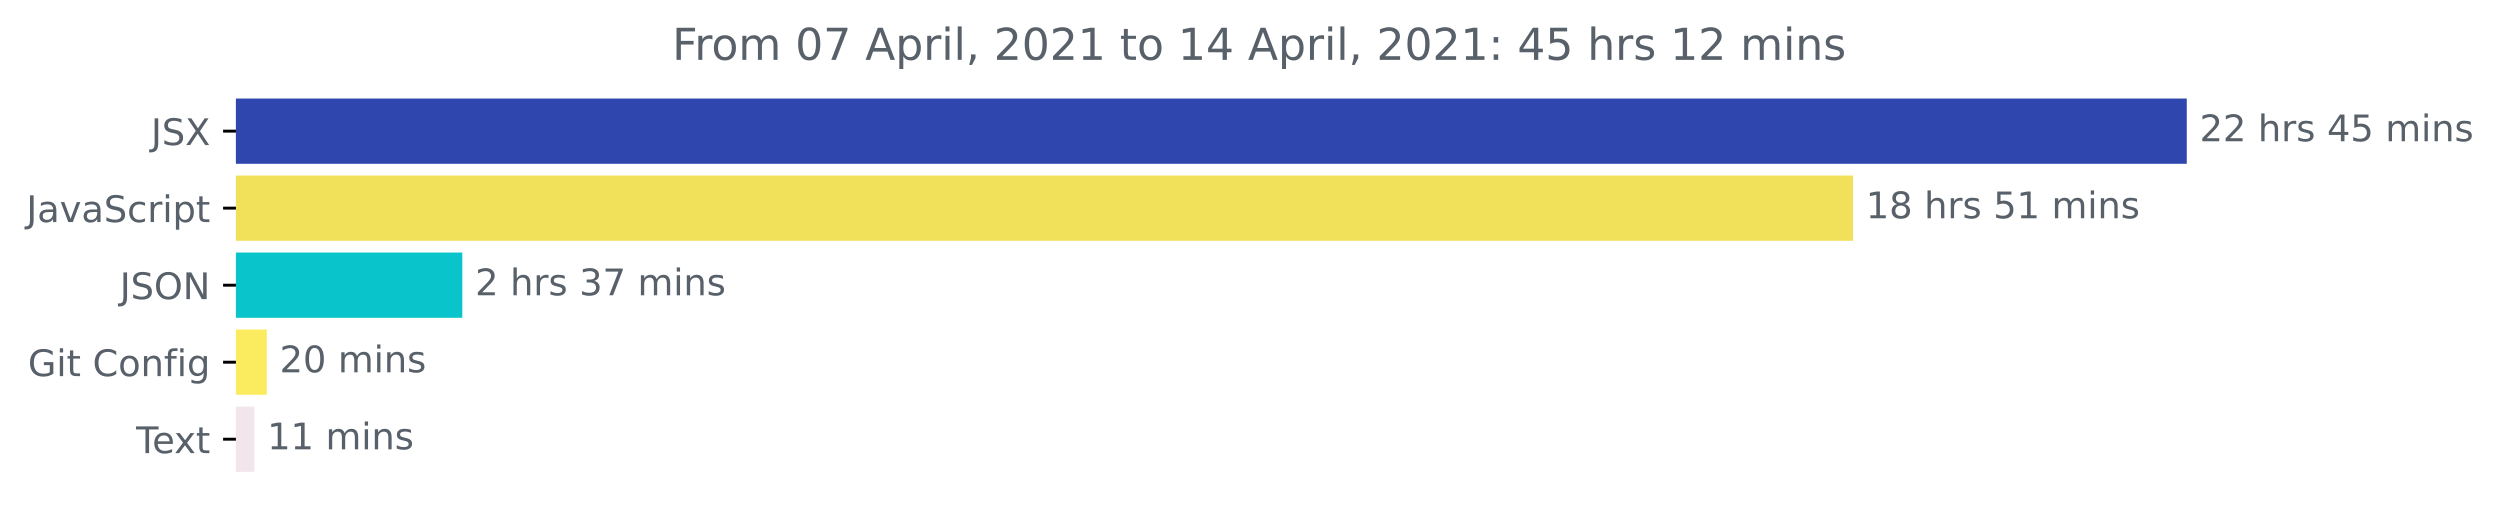
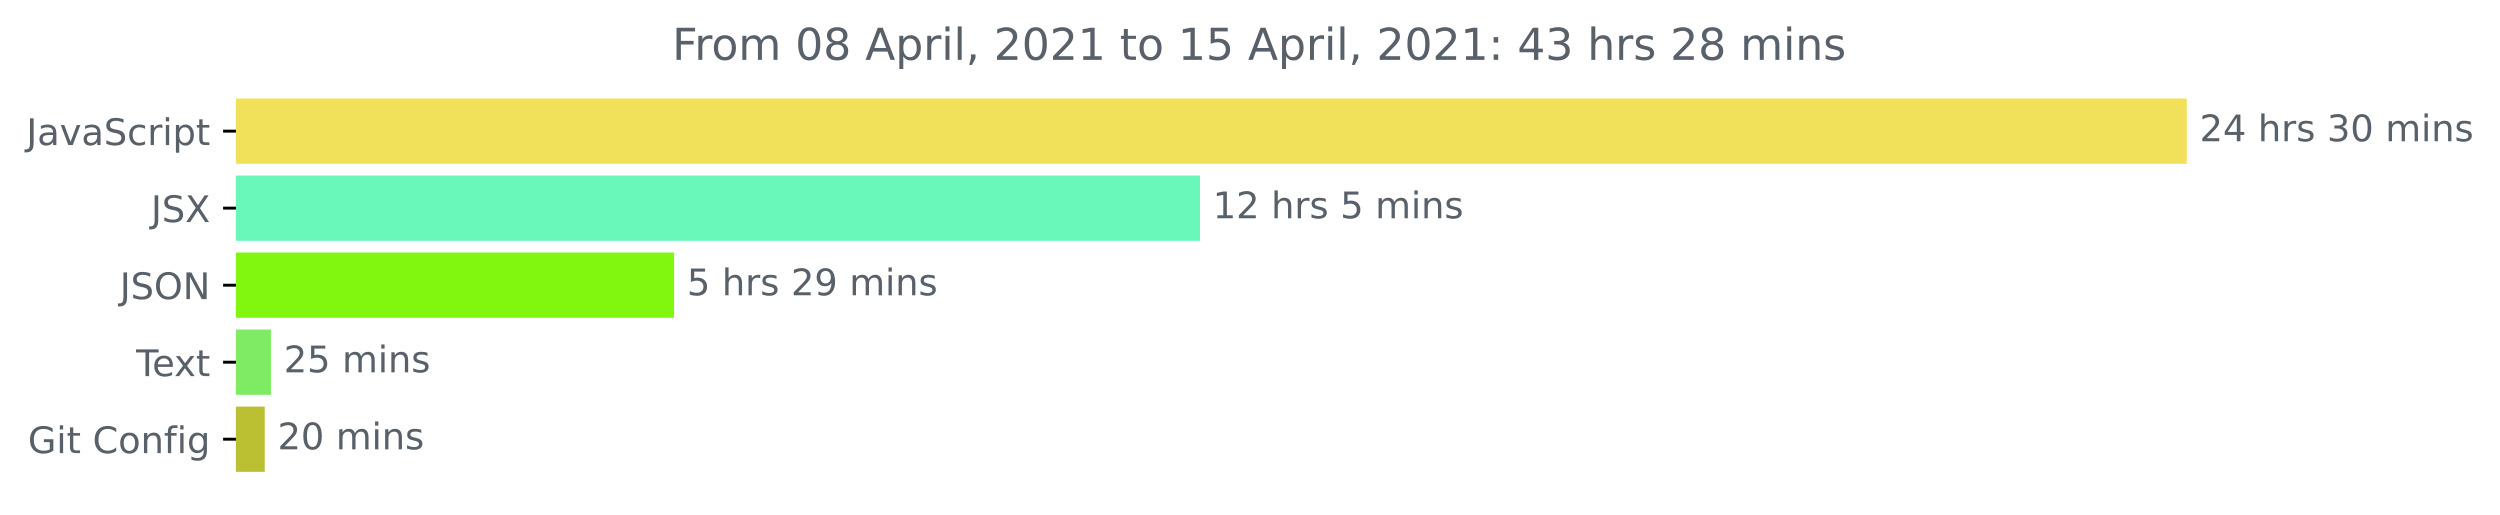
<svg xmlns="http://www.w3.org/2000/svg" xmlns:xlink="http://www.w3.org/1999/xlink" height="140.398pt" version="1.1" viewBox="0 0 681.666 140.398" width="681.666pt">
  <defs>
    <style type="text/css">*{stroke-linecap:butt;stroke-linejoin:round;}</style>
  </defs>
  <g id="figure_1">
    <g id="patch_1">
      <path d="M -0 140.398  L 681.666 140.398  L 681.666 0  L -0 0  z " style="fill:none;" />
    </g>
    <g id="axes_1">
      <g id="patch_2">
-         <path clip-path="url(#p437c1cb233)" d="M 64.33 27.358  L 595.758 27.358  L 595.758 44.158  L 64.33 44.158  z " style="fill:#2e46ad;stroke:#2e46ad;stroke-linejoin:miter;" />
+         <path clip-path="url(#p632dbd90a3)" d="M 64.33 27.358  L 595.758 27.358  L 595.758 44.158  L 64.33 44.158  z " style="fill:#f1e05a;stroke:#f1e05a;stroke-linejoin:miter;" />
      </g>
      <g id="patch_3">
-         <path clip-path="url(#p437c1cb233)" d="M 64.33 48.358  L 504.759 48.358  L 504.759 65.158  L 64.33 65.158  z " style="fill:#f1e05a;stroke:#f1e05a;stroke-linejoin:miter;" />
+         <path clip-path="url(#p632dbd90a3)" d="M 64.33 48.358  L 326.697 48.358  L 326.697 65.158  L 64.33 65.158  z " style="fill:#69f8b9;stroke:#69f8b9;stroke-linejoin:miter;" />
      </g>
      <g id="patch_4">
-         <path clip-path="url(#p437c1cb233)" d="M 64.33 69.358  L 125.559 69.358  L 125.559 86.158  L 64.33 86.158  z " style="fill:#09c5cb;stroke:#09c5cb;stroke-linejoin:miter;" />
+         <path clip-path="url(#p632dbd90a3)" d="M 64.33 69.358  L 183.305 69.358  L 183.305 86.158  L 64.33 86.158  z " style="fill:#81f60f;stroke:#81f60f;stroke-linejoin:miter;" />
      </g>
      <g id="patch_5">
-         <path clip-path="url(#p437c1cb233)" d="M 64.33 90.358  L 72.247 90.358  L 72.247 107.158  L 64.33 107.158  z " style="fill:#fbeb5f;stroke:#fbeb5f;stroke-linejoin:miter;" />
+         <path clip-path="url(#p632dbd90a3)" d="M 64.33 90.358  L 73.38 90.358  L 73.38 107.158  L 64.33 107.158  z " style="fill:#7feb62;stroke:#7feb62;stroke-linejoin:miter;" />
      </g>
      <g id="patch_6">
-         <path clip-path="url(#p437c1cb233)" d="M 64.33 111.358  L 68.869 111.358  L 68.869 128.158  L 64.33 128.158  z " style="fill:#f3e5ec;stroke:#f3e5ec;stroke-linejoin:miter;" />
+         <path clip-path="url(#p632dbd90a3)" d="M 64.33 111.358  L 71.683 111.358  L 71.683 128.158  L 64.33 128.158  z " style="fill:#bbbf32;stroke:#bbbf32;stroke-linejoin:miter;" />
      </g>
      <g id="matplotlib.axis_1" />
      <g id="matplotlib.axis_2">
        <g id="ytick_1">
          <g id="line2d_1">
            <defs>
-               <path d="M 0 0  L -3.5 0  " id="m078c99fa36" style="stroke:#000000;stroke-width:0.8;" />
+               <path d="M 0 0  L -3.5 0  " id="mb0a3ed1432" style="stroke:#000000;stroke-width:0.8;" />
            </defs>
            <g>
-               <use style="stroke:#000000;stroke-width:0.8;" x="64.33" xlink:href="#m078c99fa36" y="35.758" />
+               <use style="stroke:#000000;stroke-width:0.8;" x="64.33" xlink:href="#mb0a3ed1432" y="35.758" />
            </g>
          </g>
          <g id="text_1">
-             <g style="fill:#586069;" transform="translate(41.18125 39.55734)scale(0.1 -0.1)">
+             <g style="fill:#586069;" transform="translate(7.2 39.55734)scale(0.1 -0.1)">
              <defs>
                <path d="M 628 4666  L 1259 4666  L 1259 325  Q 1259 -519 939 -900  Q 619 -1281 -91 -1281  L -331 -1281  L -331 -750  L -134 -750  Q 284 -750 456 -515  Q 628 -281 628 325  L 628 4666  z " id="DejaVuSans-4a" transform="scale(0.015625)" />
-                 <path d="M 3425 4513  L 3425 3897  Q 3066 4069 2747 4153  Q 2428 4238 2131 4238  Q 1616 4238 1336 4038  Q 1056 3838 1056 3469  Q 1056 3159 1242 3001  Q 1428 2844 1947 2747  L 2328 2669  Q 3034 2534 3370 2195  Q 3706 1856 3706 1288  Q 3706 609 3251 259  Q 2797 -91 1919 -91  Q 1588 -91 1214 -16  Q 841 59 441 206  L 441 856  Q 825 641 1194 531  Q 1563 422 1919 422  Q 2459 422 2753 634  Q 3047 847 3047 1241  Q 3047 1584 2836 1778  Q 2625 1972 2144 2069  L 1759 2144  Q 1053 2284 737 2584  Q 422 2884 422 3419  Q 422 4038 858 4394  Q 1294 4750 2059 4750  Q 2388 4750 2728 4690  Q 3069 4631 3425 4513  z " id="DejaVuSans-53" transform="scale(0.015625)" />
-                 <path d="M 403 4666  L 1081 4666  L 2241 2931  L 3406 4666  L 4084 4666  L 2584 2425  L 4184 0  L 3506 0  L 2194 1984  L 872 0  L 191 0  L 1856 2491  L 403 4666  z " id="DejaVuSans-58" transform="scale(0.015625)" />
-               </defs>
-               <use xlink:href="#DejaVuSans-4a" />
-               <use x="29.492" xlink:href="#DejaVuSans-53" />
-               <use x="92.969" xlink:href="#DejaVuSans-58" />
-             </g>
-           </g>
-         </g>
-         <g id="ytick_2">
-           <g id="line2d_2">
-             <g>
-               <use style="stroke:#000000;stroke-width:0.8;" x="64.33" xlink:href="#m078c99fa36" y="56.758" />
-             </g>
-           </g>
-           <g id="text_2">
-             <g style="fill:#586069;" transform="translate(7.2 60.55734)scale(0.1 -0.1)">
-               <defs>
                <path d="M 2194 1759  Q 1497 1759 1228 1600  Q 959 1441 959 1056  Q 959 750 1161 570  Q 1363 391 1709 391  Q 2188 391 2477 730  Q 2766 1069 2766 1631  L 2766 1759  L 2194 1759  z M 3341 1997  L 3341 0  L 2766 0  L 2766 531  Q 2569 213 2275 61  Q 1981 -91 1556 -91  Q 1019 -91 701 211  Q 384 513 384 1019  Q 384 1609 779 1909  Q 1175 2209 1959 2209  L 2766 2209  L 2766 2266  Q 2766 2663 2505 2880  Q 2244 3097 1772 3097  Q 1472 3097 1187 3025  Q 903 2953 641 2809  L 641 3341  Q 956 3463 1253 3523  Q 1550 3584 1831 3584  Q 2591 3584 2966 3190  Q 3341 2797 3341 1997  z " id="DejaVuSans-61" transform="scale(0.015625)" />
                <path d="M 191 3500  L 800 3500  L 1894 563  L 2988 3500  L 3597 3500  L 2284 0  L 1503 0  L 191 3500  z " id="DejaVuSans-76" transform="scale(0.015625)" />
+                 <path d="M 3425 4513  L 3425 3897  Q 3066 4069 2747 4153  Q 2428 4238 2131 4238  Q 1616 4238 1336 4038  Q 1056 3838 1056 3469  Q 1056 3159 1242 3001  Q 1428 2844 1947 2747  L 2328 2669  Q 3034 2534 3370 2195  Q 3706 1856 3706 1288  Q 3706 609 3251 259  Q 2797 -91 1919 -91  Q 1588 -91 1214 -16  Q 841 59 441 206  L 441 856  Q 825 641 1194 531  Q 1563 422 1919 422  Q 2459 422 2753 634  Q 3047 847 3047 1241  Q 3047 1584 2836 1778  Q 2625 1972 2144 2069  L 1759 2144  Q 1053 2284 737 2584  Q 422 2884 422 3419  Q 422 4038 858 4394  Q 1294 4750 2059 4750  Q 2388 4750 2728 4690  Q 3069 4631 3425 4513  z " id="DejaVuSans-53" transform="scale(0.015625)" />
                <path d="M 3122 3366  L 3122 2828  Q 2878 2963 2633 3030  Q 2388 3097 2138 3097  Q 1578 3097 1268 2742  Q 959 2388 959 1747  Q 959 1106 1268 751  Q 1578 397 2138 397  Q 2388 397 2633 464  Q 2878 531 3122 666  L 3122 134  Q 2881 22 2623 -34  Q 2366 -91 2075 -91  Q 1284 -91 818 406  Q 353 903 353 1747  Q 353 2603 823 3093  Q 1294 3584 2113 3584  Q 2378 3584 2631 3529  Q 2884 3475 3122 3366  z " id="DejaVuSans-63" transform="scale(0.015625)" />
                <path d="M 2631 2963  Q 2534 3019 2420 3045  Q 2306 3072 2169 3072  Q 1681 3072 1420 2755  Q 1159 2438 1159 1844  L 1159 0  L 581 0  L 581 3500  L 1159 3500  L 1159 2956  Q 1341 3275 1631 3429  Q 1922 3584 2338 3584  Q 2397 3584 2469 3576  Q 2541 3569 2628 3553  L 2631 2963  z " id="DejaVuSans-72" transform="scale(0.015625)" />
                <path d="M 603 3500  L 1178 3500  L 1178 0  L 603 0  L 603 3500  z M 603 4863  L 1178 4863  L 1178 4134  L 603 4134  L 603 4863  z " id="DejaVuSans-69" transform="scale(0.015625)" />
                <path d="M 1159 525  L 1159 -1331  L 581 -1331  L 581 3500  L 1159 3500  L 1159 2969  Q 1341 3281 1617 3432  Q 1894 3584 2278 3584  Q 2916 3584 3314 3078  Q 3713 2572 3713 1747  Q 3713 922 3314 415  Q 2916 -91 2278 -91  Q 1894 -91 1617 61  Q 1341 213 1159 525  z M 3116 1747  Q 3116 2381 2855 2742  Q 2594 3103 2138 3103  Q 1681 3103 1420 2742  Q 1159 2381 1159 1747  Q 1159 1113 1420 752  Q 1681 391 2138 391  Q 2594 391 2855 752  Q 3116 1113 3116 1747  z " id="DejaVuSans-70" transform="scale(0.015625)" />
                <path d="M 1172 4494  L 1172 3500  L 2356 3500  L 2356 3053  L 1172 3053  L 1172 1153  Q 1172 725 1289 603  Q 1406 481 1766 481  L 2356 481  L 2356 0  L 1766 0  Q 1100 0 847 248  Q 594 497 594 1153  L 594 3053  L 172 3053  L 172 3500  L 594 3500  L 594 4494  L 1172 4494  z " id="DejaVuSans-74" transform="scale(0.015625)" />
              </defs>
              <use xlink:href="#DejaVuSans-4a" />
              <use x="29.492" xlink:href="#DejaVuSans-61" />
              <use x="90.771" xlink:href="#DejaVuSans-76" />
              <use x="149.951" xlink:href="#DejaVuSans-61" />
              <use x="211.23" xlink:href="#DejaVuSans-53" />
              <use x="274.707" xlink:href="#DejaVuSans-63" />
              <use x="329.688" xlink:href="#DejaVuSans-72" />
              <use x="370.801" xlink:href="#DejaVuSans-69" />
              <use x="398.584" xlink:href="#DejaVuSans-70" />
              <use x="462.061" xlink:href="#DejaVuSans-74" />
            </g>
          </g>
        </g>
+         <g id="ytick_2">
+           <g id="line2d_2">
+             <g>
+               <use style="stroke:#000000;stroke-width:0.8;" x="64.33" xlink:href="#mb0a3ed1432" y="56.758" />
+             </g>
+           </g>
+           <g id="text_2">
+             <g style="fill:#586069;" transform="translate(41.18125 60.55734)scale(0.1 -0.1)">
+               <defs>
+                 <path d="M 403 4666  L 1081 4666  L 2241 2931  L 3406 4666  L 4084 4666  L 2584 2425  L 4184 0  L 3506 0  L 2194 1984  L 872 0  L 191 0  L 1856 2491  L 403 4666  z " id="DejaVuSans-58" transform="scale(0.015625)" />
+               </defs>
+               <use xlink:href="#DejaVuSans-4a" />
+               <use x="29.492" xlink:href="#DejaVuSans-53" />
+               <use x="92.969" xlink:href="#DejaVuSans-58" />
+             </g>
+           </g>
+         </g>
        <g id="ytick_3">
          <g id="line2d_3">
            <g>
-               <use style="stroke:#000000;stroke-width:0.8;" x="64.33" xlink:href="#m078c99fa36" y="77.758" />
+               <use style="stroke:#000000;stroke-width:0.8;" x="64.33" xlink:href="#mb0a3ed1432" y="77.758" />
            </g>
          </g>
          <g id="text_3">
            <g style="fill:#586069;" transform="translate(32.67813 81.55734)scale(0.1 -0.1)">
              <defs>
                <path d="M 2522 4238  Q 1834 4238 1429 3725  Q 1025 3213 1025 2328  Q 1025 1447 1429 934  Q 1834 422 2522 422  Q 3209 422 3611 934  Q 4013 1447 4013 2328  Q 4013 3213 3611 3725  Q 3209 4238 2522 4238  z M 2522 4750  Q 3503 4750 4090 4092  Q 4678 3434 4678 2328  Q 4678 1225 4090 567  Q 3503 -91 2522 -91  Q 1538 -91 948 565  Q 359 1222 359 2328  Q 359 3434 948 4092  Q 1538 4750 2522 4750  z " id="DejaVuSans-4f" transform="scale(0.015625)" />
                <path d="M 628 4666  L 1478 4666  L 3547 763  L 3547 4666  L 4159 4666  L 4159 0  L 3309 0  L 1241 3903  L 1241 0  L 628 0  L 628 4666  z " id="DejaVuSans-4e" transform="scale(0.015625)" />
              </defs>
              <use xlink:href="#DejaVuSans-4a" />
              <use x="29.492" xlink:href="#DejaVuSans-53" />
              <use x="92.969" xlink:href="#DejaVuSans-4f" />
              <use x="171.68" xlink:href="#DejaVuSans-4e" />
            </g>
          </g>
        </g>
        <g id="ytick_4">
          <g id="line2d_4">
            <g>
-               <use style="stroke:#000000;stroke-width:0.8;" x="64.33" xlink:href="#m078c99fa36" y="98.758" />
+               <use style="stroke:#000000;stroke-width:0.8;" x="64.33" xlink:href="#mb0a3ed1432" y="98.758" />
            </g>
          </g>
          <g id="text_4">
-             <g style="fill:#586069;" transform="translate(7.61875 102.5573)scale(0.1 -0.1)">
+             <g style="fill:#586069;" transform="translate(37.10469 102.5573)scale(0.1 -0.1)">
+               <defs>
+                 <path d="M -19 4666  L 3928 4666  L 3928 4134  L 2272 4134  L 2272 0  L 1638 0  L 1638 4134  L -19 4134  L -19 4666  z " id="DejaVuSans-54" transform="scale(0.015625)" />
+                 <path d="M 3597 1894  L 3597 1613  L 953 1613  Q 991 1019 1311 708  Q 1631 397 2203 397  Q 2534 397 2845 478  Q 3156 559 3463 722  L 3463 178  Q 3153 47 2828 -22  Q 2503 -91 2169 -91  Q 1331 -91 842 396  Q 353 884 353 1716  Q 353 2575 817 3079  Q 1281 3584 2069 3584  Q 2775 3584 3186 3129  Q 3597 2675 3597 1894  z M 3022 2063  Q 3016 2534 2758 2815  Q 2500 3097 2075 3097  Q 1594 3097 1305 2825  Q 1016 2553 972 2059  L 3022 2063  z " id="DejaVuSans-65" transform="scale(0.015625)" />
+                 <path d="M 3513 3500  L 2247 1797  L 3578 0  L 2900 0  L 1881 1375  L 863 0  L 184 0  L 1544 1831  L 300 3500  L 978 3500  L 1906 2253  L 2834 3500  L 3513 3500  z " id="DejaVuSans-78" transform="scale(0.015625)" />
+               </defs>
+               <use xlink:href="#DejaVuSans-54" />
+               <use x="44.084" xlink:href="#DejaVuSans-65" />
+               <use x="103.857" xlink:href="#DejaVuSans-78" />
+               <use x="163.037" xlink:href="#DejaVuSans-74" />
+             </g>
+           </g>
+         </g>
+         <g id="ytick_5">
+           <g id="line2d_5">
+             <g>
+               <use style="stroke:#000000;stroke-width:0.8;" x="64.33" xlink:href="#mb0a3ed1432" y="119.758" />
+             </g>
+           </g>
+           <g id="text_5">
+             <g style="fill:#586069;" transform="translate(7.61875 123.5573)scale(0.1 -0.1)">
              <defs>
                <path d="M 3809 666  L 3809 1919  L 2778 1919  L 2778 2438  L 4434 2438  L 4434 434  Q 4069 175 3628 42  Q 3188 -91 2688 -91  Q 1594 -91 976 548  Q 359 1188 359 2328  Q 359 3472 976 4111  Q 1594 4750 2688 4750  Q 3144 4750 3555 4637  Q 3966 4525 4313 4306  L 4313 3634  Q 3963 3931 3569 4081  Q 3175 4231 2741 4231  Q 1884 4231 1454 3753  Q 1025 3275 1025 2328  Q 1025 1384 1454 906  Q 1884 428 2741 428  Q 3075 428 3337 486  Q 3600 544 3809 666  z " id="DejaVuSans-47" transform="scale(0.015625)" />
                <path id="DejaVuSans-20" transform="scale(0.015625)" />
                <path d="M 4122 4306  L 4122 3641  Q 3803 3938 3442 4084  Q 3081 4231 2675 4231  Q 1875 4231 1450 3742  Q 1025 3253 1025 2328  Q 1025 1406 1450 917  Q 1875 428 2675 428  Q 3081 428 3442 575  Q 3803 722 4122 1019  L 4122 359  Q 3791 134 3420 21  Q 3050 -91 2638 -91  Q 1578 -91 968 557  Q 359 1206 359 2328  Q 359 3453 968 4101  Q 1578 4750 2638 4750  Q 3056 4750 3426 4639  Q 3797 4528 4122 4306  z " id="DejaVuSans-43" transform="scale(0.015625)" />
                <path d="M 1959 3097  Q 1497 3097 1228 2736  Q 959 2375 959 1747  Q 959 1119 1226 758  Q 1494 397 1959 397  Q 2419 397 2687 759  Q 2956 1122 2956 1747  Q 2956 2369 2687 2733  Q 2419 3097 1959 3097  z M 1959 3584  Q 2709 3584 3137 3096  Q 3566 2609 3566 1747  Q 3566 888 3137 398  Q 2709 -91 1959 -91  Q 1206 -91 779 398  Q 353 888 353 1747  Q 353 2609 779 3096  Q 1206 3584 1959 3584  z " id="DejaVuSans-6f" transform="scale(0.015625)" />
                <path d="M 3513 2113  L 3513 0  L 2938 0  L 2938 2094  Q 2938 2591 2744 2837  Q 2550 3084 2163 3084  Q 1697 3084 1428 2787  Q 1159 2491 1159 1978  L 1159 0  L 581 0  L 581 3500  L 1159 3500  L 1159 2956  Q 1366 3272 1645 3428  Q 1925 3584 2291 3584  Q 2894 3584 3203 3211  Q 3513 2838 3513 2113  z " id="DejaVuSans-6e" transform="scale(0.015625)" />
                <path d="M 2375 4863  L 2375 4384  L 1825 4384  Q 1516 4384 1395 4259  Q 1275 4134 1275 3809  L 1275 3500  L 2222 3500  L 2222 3053  L 1275 3053  L 1275 0  L 697 0  L 697 3053  L 147 3053  L 147 3500  L 697 3500  L 697 3744  Q 697 4328 969 4595  Q 1241 4863 1831 4863  L 2375 4863  z " id="DejaVuSans-66" transform="scale(0.015625)" />
                <path d="M 2906 1791  Q 2906 2416 2648 2759  Q 2391 3103 1925 3103  Q 1463 3103 1205 2759  Q 947 2416 947 1791  Q 947 1169 1205 825  Q 1463 481 1925 481  Q 2391 481 2648 825  Q 2906 1169 2906 1791  z M 3481 434  Q 3481 -459 3084 -895  Q 2688 -1331 1869 -1331  Q 1566 -1331 1297 -1286  Q 1028 -1241 775 -1147  L 775 -588  Q 1028 -725 1275 -790  Q 1522 -856 1778 -856  Q 2344 -856 2625 -561  Q 2906 -266 2906 331  L 2906 616  Q 2728 306 2450 153  Q 2172 0 1784 0  Q 1141 0 747 490  Q 353 981 353 1791  Q 353 2603 747 3093  Q 1141 3584 1784 3584  Q 2172 3584 2450 3431  Q 2728 3278 2906 2969  L 2906 3500  L 3481 3500  L 3481 434  z " id="DejaVuSans-67" transform="scale(0.015625)" />
              </defs>
              <use xlink:href="#DejaVuSans-47" />
              <use x="77.49" xlink:href="#DejaVuSans-69" />
              <use x="105.273" xlink:href="#DejaVuSans-74" />
              <use x="144.482" xlink:href="#DejaVuSans-20" />
              <use x="176.27" xlink:href="#DejaVuSans-43" />
              <use x="246.094" xlink:href="#DejaVuSans-6f" />
              <use x="307.275" xlink:href="#DejaVuSans-6e" />
              <use x="370.654" xlink:href="#DejaVuSans-66" />
              <use x="405.859" xlink:href="#DejaVuSans-69" />
              <use x="433.643" xlink:href="#DejaVuSans-67" />
            </g>
          </g>
        </g>
-         <g id="ytick_5">
-           <g id="line2d_5">
-             <g>
-               <use style="stroke:#000000;stroke-width:0.8;" x="64.33" xlink:href="#m078c99fa36" y="119.758" />
-             </g>
-           </g>
-           <g id="text_5">
-             <g style="fill:#586069;" transform="translate(37.10469 123.5573)scale(0.1 -0.1)">
-               <defs>
-                 <path d="M -19 4666  L 3928 4666  L 3928 4134  L 2272 4134  L 2272 0  L 1638 0  L 1638 4134  L -19 4134  L -19 4666  z " id="DejaVuSans-54" transform="scale(0.015625)" />
-                 <path d="M 3597 1894  L 3597 1613  L 953 1613  Q 991 1019 1311 708  Q 1631 397 2203 397  Q 2534 397 2845 478  Q 3156 559 3463 722  L 3463 178  Q 3153 47 2828 -22  Q 2503 -91 2169 -91  Q 1331 -91 842 396  Q 353 884 353 1716  Q 353 2575 817 3079  Q 1281 3584 2069 3584  Q 2775 3584 3186 3129  Q 3597 2675 3597 1894  z M 3022 2063  Q 3016 2534 2758 2815  Q 2500 3097 2075 3097  Q 1594 3097 1305 2825  Q 1016 2553 972 2059  L 3022 2063  z " id="DejaVuSans-65" transform="scale(0.015625)" />
-                 <path d="M 3513 3500  L 2247 1797  L 3578 0  L 2900 0  L 1881 1375  L 863 0  L 184 0  L 1544 1831  L 300 3500  L 978 3500  L 1906 2253  L 2834 3500  L 3513 3500  z " id="DejaVuSans-78" transform="scale(0.015625)" />
-               </defs>
-               <use xlink:href="#DejaVuSans-54" />
-               <use x="44.084" xlink:href="#DejaVuSans-65" />
-               <use x="103.857" xlink:href="#DejaVuSans-78" />
-               <use x="163.037" xlink:href="#DejaVuSans-74" />
-             </g>
-           </g>
-         </g>
      </g>
      <g id="text_6">
        <g style="fill:#586069;" transform="translate(599.7583 38.5175)scale(0.1 -0.1)">
          <defs>
            <path d="M 1228 531  L 3431 531  L 3431 0  L 469 0  L 469 531  Q 828 903 1448 1529  Q 2069 2156 2228 2338  Q 2531 2678 2651 2914  Q 2772 3150 2772 3378  Q 2772 3750 2511 3984  Q 2250 4219 1831 4219  Q 1534 4219 1204 4116  Q 875 4013 500 3803  L 500 4441  Q 881 4594 1212 4672  Q 1544 4750 1819 4750  Q 2544 4750 2975 4387  Q 3406 4025 3406 3419  Q 3406 3131 3298 2873  Q 3191 2616 2906 2266  Q 2828 2175 2409 1742  Q 1991 1309 1228 531  z " id="DejaVuSans-32" transform="scale(0.015625)" />
+             <path d="M 2419 4116  L 825 1625  L 2419 1625  L 2419 4116  z M 2253 4666  L 3047 4666  L 3047 1625  L 3713 1625  L 3713 1100  L 3047 1100  L 3047 0  L 2419 0  L 2419 1100  L 313 1100  L 313 1709  L 2253 4666  z " id="DejaVuSans-34" transform="scale(0.015625)" />
            <path d="M 3513 2113  L 3513 0  L 2938 0  L 2938 2094  Q 2938 2591 2744 2837  Q 2550 3084 2163 3084  Q 1697 3084 1428 2787  Q 1159 2491 1159 1978  L 1159 0  L 581 0  L 581 4863  L 1159 4863  L 1159 2956  Q 1366 3272 1645 3428  Q 1925 3584 2291 3584  Q 2894 3584 3203 3211  Q 3513 2838 3513 2113  z " id="DejaVuSans-68" transform="scale(0.015625)" />
            <path d="M 2834 3397  L 2834 2853  Q 2591 2978 2328 3040  Q 2066 3103 1784 3103  Q 1356 3103 1142 2972  Q 928 2841 928 2578  Q 928 2378 1081 2264  Q 1234 2150 1697 2047  L 1894 2003  Q 2506 1872 2764 1633  Q 3022 1394 3022 966  Q 3022 478 2636 193  Q 2250 -91 1575 -91  Q 1294 -91 989 -36  Q 684 19 347 128  L 347 722  Q 666 556 975 473  Q 1284 391 1588 391  Q 1994 391 2212 530  Q 2431 669 2431 922  Q 2431 1156 2273 1281  Q 2116 1406 1581 1522  L 1381 1569  Q 847 1681 609 1914  Q 372 2147 372 2553  Q 372 3047 722 3315  Q 1072 3584 1716 3584  Q 2034 3584 2315 3537  Q 2597 3491 2834 3397  z " id="DejaVuSans-73" transform="scale(0.015625)" />
-             <path d="M 2419 4116  L 825 1625  L 2419 1625  L 2419 4116  z M 2253 4666  L 3047 4666  L 3047 1625  L 3713 1625  L 3713 1100  L 3047 1100  L 3047 0  L 2419 0  L 2419 1100  L 313 1100  L 313 1709  L 2253 4666  z " id="DejaVuSans-34" transform="scale(0.015625)" />
-             <path d="M 691 4666  L 3169 4666  L 3169 4134  L 1269 4134  L 1269 2991  Q 1406 3038 1543 3061  Q 1681 3084 1819 3084  Q 2600 3084 3056 2656  Q 3513 2228 3513 1497  Q 3513 744 3044 326  Q 2575 -91 1722 -91  Q 1428 -91 1123 -41  Q 819 9 494 109  L 494 744  Q 775 591 1075 516  Q 1375 441 1709 441  Q 2250 441 2565 725  Q 2881 1009 2881 1497  Q 2881 1984 2565 2268  Q 2250 2553 1709 2553  Q 1456 2553 1204 2497  Q 953 2441 691 2322  L 691 4666  z " id="DejaVuSans-35" transform="scale(0.015625)" />
+             <path d="M 2597 2516  Q 3050 2419 3304 2112  Q 3559 1806 3559 1356  Q 3559 666 3084 287  Q 2609 -91 1734 -91  Q 1441 -91 1130 -33  Q 819 25 488 141  L 488 750  Q 750 597 1062 519  Q 1375 441 1716 441  Q 2309 441 2620 675  Q 2931 909 2931 1356  Q 2931 1769 2642 2001  Q 2353 2234 1838 2234  L 1294 2234  L 1294 2753  L 1863 2753  Q 2328 2753 2575 2939  Q 2822 3125 2822 3475  Q 2822 3834 2567 4026  Q 2313 4219 1838 4219  Q 1578 4219 1281 4162  Q 984 4106 628 3988  L 628 4550  Q 988 4650 1302 4700  Q 1616 4750 1894 4750  Q 2613 4750 3031 4423  Q 3450 4097 3450 3541  Q 3450 3153 3228 2886  Q 3006 2619 2597 2516  z " id="DejaVuSans-33" transform="scale(0.015625)" />
+             <path d="M 2034 4250  Q 1547 4250 1301 3770  Q 1056 3291 1056 2328  Q 1056 1369 1301 889  Q 1547 409 2034 409  Q 2525 409 2770 889  Q 3016 1369 3016 2328  Q 3016 3291 2770 3770  Q 2525 4250 2034 4250  z M 2034 4750  Q 2819 4750 3233 4129  Q 3647 3509 3647 2328  Q 3647 1150 3233 529  Q 2819 -91 2034 -91  Q 1250 -91 836 529  Q 422 1150 422 2328  Q 422 3509 836 4129  Q 1250 4750 2034 4750  z " id="DejaVuSans-30" transform="scale(0.015625)" />
            <path d="M 3328 2828  Q 3544 3216 3844 3400  Q 4144 3584 4550 3584  Q 5097 3584 5394 3201  Q 5691 2819 5691 2113  L 5691 0  L 5113 0  L 5113 2094  Q 5113 2597 4934 2840  Q 4756 3084 4391 3084  Q 3944 3084 3684 2787  Q 3425 2491 3425 1978  L 3425 0  L 2847 0  L 2847 2094  Q 2847 2600 2669 2842  Q 2491 3084 2119 3084  Q 1678 3084 1418 2786  Q 1159 2488 1159 1978  L 1159 0  L 581 0  L 581 3500  L 1159 3500  L 1159 2956  Q 1356 3278 1631 3431  Q 1906 3584 2284 3584  Q 2666 3584 2933 3390  Q 3200 3197 3328 2828  z " id="DejaVuSans-6d" transform="scale(0.015625)" />
          </defs>
          <use xlink:href="#DejaVuSans-32" />
+           <use x="63.623" xlink:href="#DejaVuSans-34" />
+           <use x="127.246" xlink:href="#DejaVuSans-20" />
+           <use x="159.033" xlink:href="#DejaVuSans-68" />
+           <use x="222.412" xlink:href="#DejaVuSans-72" />
+           <use x="263.525" xlink:href="#DejaVuSans-73" />
+           <use x="315.625" xlink:href="#DejaVuSans-20" />
+           <use x="347.412" xlink:href="#DejaVuSans-33" />
+           <use x="411.035" xlink:href="#DejaVuSans-30" />
+           <use x="474.658" xlink:href="#DejaVuSans-20" />
+           <use x="506.445" xlink:href="#DejaVuSans-6d" />
+           <use x="603.857" xlink:href="#DejaVuSans-69" />
+           <use x="631.641" xlink:href="#DejaVuSans-6e" />
+           <use x="695.02" xlink:href="#DejaVuSans-73" />
+         </g>
+       </g>
+       <g id="text_7">
+         <g style="fill:#586069;" transform="translate(330.6972 59.5175)scale(0.1 -0.1)">
+           <defs>
+             <path d="M 794 531  L 1825 531  L 1825 4091  L 703 3866  L 703 4441  L 1819 4666  L 2450 4666  L 2450 531  L 3481 531  L 3481 0  L 794 0  L 794 531  z " id="DejaVuSans-31" transform="scale(0.015625)" />
+             <path d="M 691 4666  L 3169 4666  L 3169 4134  L 1269 4134  L 1269 2991  Q 1406 3038 1543 3061  Q 1681 3084 1819 3084  Q 2600 3084 3056 2656  Q 3513 2228 3513 1497  Q 3513 744 3044 326  Q 2575 -91 1722 -91  Q 1428 -91 1123 -41  Q 819 9 494 109  L 494 744  Q 775 591 1075 516  Q 1375 441 1709 441  Q 2250 441 2565 725  Q 2881 1009 2881 1497  Q 2881 1984 2565 2268  Q 2250 2553 1709 2553  Q 1456 2553 1204 2497  Q 953 2441 691 2322  L 691 4666  z " id="DejaVuSans-35" transform="scale(0.015625)" />
+           </defs>
+           <use xlink:href="#DejaVuSans-31" />
          <use x="63.623" xlink:href="#DejaVuSans-32" />
          <use x="127.246" xlink:href="#DejaVuSans-20" />
          <use x="159.033" xlink:href="#DejaVuSans-68" />
          <use x="222.412" xlink:href="#DejaVuSans-72" />
          <use x="263.525" xlink:href="#DejaVuSans-73" />
          <use x="315.625" xlink:href="#DejaVuSans-20" />
-           <use x="347.412" xlink:href="#DejaVuSans-34" />
-           <use x="411.035" xlink:href="#DejaVuSans-35" />
-           <use x="474.658" xlink:href="#DejaVuSans-20" />
-           <use x="506.445" xlink:href="#DejaVuSans-6d" />
-           <use x="603.857" xlink:href="#DejaVuSans-69" />
-           <use x="631.641" xlink:href="#DejaVuSans-6e" />
-           <use x="695.02" xlink:href="#DejaVuSans-73" />
-         </g>
-       </g>
-       <g id="text_7">
-         <g style="fill:#586069;" transform="translate(508.7588 59.5175)scale(0.1 -0.1)">
+           <use x="347.412" xlink:href="#DejaVuSans-35" />
+           <use x="411.035" xlink:href="#DejaVuSans-20" />
+           <use x="442.822" xlink:href="#DejaVuSans-6d" />
+           <use x="540.234" xlink:href="#DejaVuSans-69" />
+           <use x="568.018" xlink:href="#DejaVuSans-6e" />
+           <use x="631.396" xlink:href="#DejaVuSans-73" />
+         </g>
+       </g>
+       <g id="text_8">
+         <g style="fill:#586069;" transform="translate(187.3048 80.5175)scale(0.1 -0.1)">
          <defs>
-             <path d="M 794 531  L 1825 531  L 1825 4091  L 703 3866  L 703 4441  L 1819 4666  L 2450 4666  L 2450 531  L 3481 531  L 3481 0  L 794 0  L 794 531  z " id="DejaVuSans-31" transform="scale(0.015625)" />
-             <path d="M 2034 2216  Q 1584 2216 1326 1975  Q 1069 1734 1069 1313  Q 1069 891 1326 650  Q 1584 409 2034 409  Q 2484 409 2743 651  Q 3003 894 3003 1313  Q 3003 1734 2745 1975  Q 2488 2216 2034 2216  z M 1403 2484  Q 997 2584 770 2862  Q 544 3141 544 3541  Q 544 4100 942 4425  Q 1341 4750 2034 4750  Q 2731 4750 3128 4425  Q 3525 4100 3525 3541  Q 3525 3141 3298 2862  Q 3072 2584 2669 2484  Q 3125 2378 3379 2068  Q 3634 1759 3634 1313  Q 3634 634 3220 271  Q 2806 -91 2034 -91  Q 1263 -91 848 271  Q 434 634 434 1313  Q 434 1759 690 2068  Q 947 2378 1403 2484  z M 1172 3481  Q 1172 3119 1398 2916  Q 1625 2713 2034 2713  Q 2441 2713 2670 2916  Q 2900 3119 2900 3481  Q 2900 3844 2670 4047  Q 2441 4250 2034 4250  Q 1625 4250 1398 4047  Q 1172 3844 1172 3481  z " id="DejaVuSans-38" transform="scale(0.015625)" />
+             <path d="M 703 97  L 703 672  Q 941 559 1184 500  Q 1428 441 1663 441  Q 2288 441 2617 861  Q 2947 1281 2994 2138  Q 2813 1869 2534 1725  Q 2256 1581 1919 1581  Q 1219 1581 811 2004  Q 403 2428 403 3163  Q 403 3881 828 4315  Q 1253 4750 1959 4750  Q 2769 4750 3195 4129  Q 3622 3509 3622 2328  Q 3622 1225 3098 567  Q 2575 -91 1691 -91  Q 1453 -91 1209 -44  Q 966 3 703 97  z M 1959 2075  Q 2384 2075 2632 2365  Q 2881 2656 2881 3163  Q 2881 3666 2632 3958  Q 2384 4250 1959 4250  Q 1534 4250 1286 3958  Q 1038 3666 1038 3163  Q 1038 2656 1286 2365  Q 1534 2075 1959 2075  z " id="DejaVuSans-39" transform="scale(0.015625)" />
          </defs>
-           <use xlink:href="#DejaVuSans-31" />
-           <use x="63.623" xlink:href="#DejaVuSans-38" />
-           <use x="127.246" xlink:href="#DejaVuSans-20" />
-           <use x="159.033" xlink:href="#DejaVuSans-68" />
-           <use x="222.412" xlink:href="#DejaVuSans-72" />
-           <use x="263.525" xlink:href="#DejaVuSans-73" />
-           <use x="315.625" xlink:href="#DejaVuSans-20" />
-           <use x="347.412" xlink:href="#DejaVuSans-35" />
-           <use x="411.035" xlink:href="#DejaVuSans-31" />
-           <use x="474.658" xlink:href="#DejaVuSans-20" />
-           <use x="506.445" xlink:href="#DejaVuSans-6d" />
-           <use x="603.857" xlink:href="#DejaVuSans-69" />
-           <use x="631.641" xlink:href="#DejaVuSans-6e" />
-           <use x="695.02" xlink:href="#DejaVuSans-73" />
-         </g>
-       </g>
-       <g id="text_8">
-         <g style="fill:#586069;" transform="translate(129.559 80.5175)scale(0.1 -0.1)">
-           <defs>
-             <path d="M 2597 2516  Q 3050 2419 3304 2112  Q 3559 1806 3559 1356  Q 3559 666 3084 287  Q 2609 -91 1734 -91  Q 1441 -91 1130 -33  Q 819 25 488 141  L 488 750  Q 750 597 1062 519  Q 1375 441 1716 441  Q 2309 441 2620 675  Q 2931 909 2931 1356  Q 2931 1769 2642 2001  Q 2353 2234 1838 2234  L 1294 2234  L 1294 2753  L 1863 2753  Q 2328 2753 2575 2939  Q 2822 3125 2822 3475  Q 2822 3834 2567 4026  Q 2313 4219 1838 4219  Q 1578 4219 1281 4162  Q 984 4106 628 3988  L 628 4550  Q 988 4650 1302 4700  Q 1616 4750 1894 4750  Q 2613 4750 3031 4423  Q 3450 4097 3450 3541  Q 3450 3153 3228 2886  Q 3006 2619 2597 2516  z " id="DejaVuSans-33" transform="scale(0.015625)" />
-             <path d="M 525 4666  L 3525 4666  L 3525 4397  L 1831 0  L 1172 0  L 2766 4134  L 525 4134  L 525 4666  z " id="DejaVuSans-37" transform="scale(0.015625)" />
-           </defs>
-           <use xlink:href="#DejaVuSans-32" />
+           <use xlink:href="#DejaVuSans-35" />
          <use x="63.623" xlink:href="#DejaVuSans-20" />
          <use x="95.41" xlink:href="#DejaVuSans-68" />
          <use x="158.789" xlink:href="#DejaVuSans-72" />
          <use x="199.902" xlink:href="#DejaVuSans-73" />
          <use x="252.002" xlink:href="#DejaVuSans-20" />
-           <use x="283.789" xlink:href="#DejaVuSans-33" />
-           <use x="347.412" xlink:href="#DejaVuSans-37" />
+           <use x="283.789" xlink:href="#DejaVuSans-32" />
+           <use x="347.412" xlink:href="#DejaVuSans-39" />
          <use x="411.035" xlink:href="#DejaVuSans-20" />
          <use x="442.822" xlink:href="#DejaVuSans-6d" />
          <use x="540.234" xlink:href="#DejaVuSans-69" />
          <use x="568.018" xlink:href="#DejaVuSans-6e" />
          <use x="631.396" xlink:href="#DejaVuSans-73" />
        </g>
      </g>
      <g id="text_9">
-         <g style="fill:#586069;" transform="translate(76.24728 101.5175)scale(0.1 -0.1)">
-           <defs>
-             <path d="M 2034 4250  Q 1547 4250 1301 3770  Q 1056 3291 1056 2328  Q 1056 1369 1301 889  Q 1547 409 2034 409  Q 2525 409 2770 889  Q 3016 1369 3016 2328  Q 3016 3291 2770 3770  Q 2525 4250 2034 4250  z M 2034 4750  Q 2819 4750 3233 4129  Q 3647 3509 3647 2328  Q 3647 1150 3233 529  Q 2819 -91 2034 -91  Q 1250 -91 836 529  Q 422 1150 422 2328  Q 422 3509 836 4129  Q 1250 4750 2034 4750  z " id="DejaVuSans-30" transform="scale(0.015625)" />
-           </defs>
+         <g style="fill:#586069;" transform="translate(77.38009 101.5175)scale(0.1 -0.1)">
+           <use xlink:href="#DejaVuSans-32" />
+           <use x="63.623" xlink:href="#DejaVuSans-35" />
+           <use x="127.246" xlink:href="#DejaVuSans-20" />
+           <use x="159.033" xlink:href="#DejaVuSans-6d" />
+           <use x="256.445" xlink:href="#DejaVuSans-69" />
+           <use x="284.229" xlink:href="#DejaVuSans-6e" />
+           <use x="347.607" xlink:href="#DejaVuSans-73" />
+         </g>
+       </g>
+       <g id="text_10">
+         <g style="fill:#586069;" transform="translate(75.68314 122.5175)scale(0.1 -0.1)">
          <use xlink:href="#DejaVuSans-32" />
          <use x="63.623" xlink:href="#DejaVuSans-30" />
          <use x="127.246" xlink:href="#DejaVuSans-20" />
          <use x="159.033" xlink:href="#DejaVuSans-6d" />
          <use x="256.445" xlink:href="#DejaVuSans-69" />
          <use x="284.229" xlink:href="#DejaVuSans-6e" />
          <use x="347.607" xlink:href="#DejaVuSans-73" />
        </g>
      </g>
-       <g id="text_10">
-         <g style="fill:#586069;" transform="translate(72.86911 122.5175)scale(0.1 -0.1)">
-           <use xlink:href="#DejaVuSans-31" />
-           <use x="63.623" xlink:href="#DejaVuSans-31" />
-           <use x="127.246" xlink:href="#DejaVuSans-20" />
-           <use x="159.033" xlink:href="#DejaVuSans-6d" />
-           <use x="256.445" xlink:href="#DejaVuSans-69" />
-           <use x="284.229" xlink:href="#DejaVuSans-6e" />
-           <use x="347.607" xlink:href="#DejaVuSans-73" />
-         </g>
-       </g>
      <g id="text_11">
        <g style="fill:#586069;" transform="translate(183.2909 16.31812)scale(0.12 -0.12)">
          <defs>
            <path d="M 628 4666  L 3309 4666  L 3309 4134  L 1259 4134  L 1259 2759  L 3109 2759  L 3109 2228  L 1259 2228  L 1259 0  L 628 0  L 628 4666  z " id="DejaVuSans-46" transform="scale(0.015625)" />
+             <path d="M 2034 2216  Q 1584 2216 1326 1975  Q 1069 1734 1069 1313  Q 1069 891 1326 650  Q 1584 409 2034 409  Q 2484 409 2743 651  Q 3003 894 3003 1313  Q 3003 1734 2745 1975  Q 2488 2216 2034 2216  z M 1403 2484  Q 997 2584 770 2862  Q 544 3141 544 3541  Q 544 4100 942 4425  Q 1341 4750 2034 4750  Q 2731 4750 3128 4425  Q 3525 4100 3525 3541  Q 3525 3141 3298 2862  Q 3072 2584 2669 2484  Q 3125 2378 3379 2068  Q 3634 1759 3634 1313  Q 3634 634 3220 271  Q 2806 -91 2034 -91  Q 1263 -91 848 271  Q 434 634 434 1313  Q 434 1759 690 2068  Q 947 2378 1403 2484  z M 1172 3481  Q 1172 3119 1398 2916  Q 1625 2713 2034 2713  Q 2441 2713 2670 2916  Q 2900 3119 2900 3481  Q 2900 3844 2670 4047  Q 2441 4250 2034 4250  Q 1625 4250 1398 4047  Q 1172 3844 1172 3481  z " id="DejaVuSans-38" transform="scale(0.015625)" />
            <path d="M 2188 4044  L 1331 1722  L 3047 1722  L 2188 4044  z M 1831 4666  L 2547 4666  L 4325 0  L 3669 0  L 3244 1197  L 1141 1197  L 716 0  L 50 0  L 1831 4666  z " id="DejaVuSans-41" transform="scale(0.015625)" />
            <path d="M 603 4863  L 1178 4863  L 1178 0  L 603 0  L 603 4863  z " id="DejaVuSans-6c" transform="scale(0.015625)" />
            <path d="M 750 794  L 1409 794  L 1409 256  L 897 -744  L 494 -744  L 750 256  L 750 794  z " id="DejaVuSans-2c" transform="scale(0.015625)" />
            <path d="M 750 794  L 1409 794  L 1409 0  L 750 0  L 750 794  z M 750 3309  L 1409 3309  L 1409 2516  L 750 2516  L 750 3309  z " id="DejaVuSans-3a" transform="scale(0.015625)" />
          </defs>
          <use xlink:href="#DejaVuSans-46" />
          <use x="50.27" xlink:href="#DejaVuSans-72" />
          <use x="89.133" xlink:href="#DejaVuSans-6f" />
          <use x="150.314" xlink:href="#DejaVuSans-6d" />
          <use x="247.727" xlink:href="#DejaVuSans-20" />
          <use x="279.514" xlink:href="#DejaVuSans-30" />
-           <use x="343.137" xlink:href="#DejaVuSans-37" />
+           <use x="343.137" xlink:href="#DejaVuSans-38" />
          <use x="406.76" xlink:href="#DejaVuSans-20" />
          <use x="438.547" xlink:href="#DejaVuSans-41" />
          <use x="506.955" xlink:href="#DejaVuSans-70" />
          <use x="570.432" xlink:href="#DejaVuSans-72" />
          <use x="611.545" xlink:href="#DejaVuSans-69" />
          <use x="639.328" xlink:href="#DejaVuSans-6c" />
          <use x="667.111" xlink:href="#DejaVuSans-2c" />
          <use x="698.898" xlink:href="#DejaVuSans-20" />
          <use x="730.686" xlink:href="#DejaVuSans-32" />
          <use x="794.309" xlink:href="#DejaVuSans-30" />
          <use x="857.932" xlink:href="#DejaVuSans-32" />
          <use x="921.555" xlink:href="#DejaVuSans-31" />
          <use x="985.178" xlink:href="#DejaVuSans-20" />
          <use x="1016.965" xlink:href="#DejaVuSans-74" />
          <use x="1056.174" xlink:href="#DejaVuSans-6f" />
          <use x="1117.355" xlink:href="#DejaVuSans-20" />
          <use x="1149.143" xlink:href="#DejaVuSans-31" />
-           <use x="1212.766" xlink:href="#DejaVuSans-34" />
+           <use x="1212.766" xlink:href="#DejaVuSans-35" />
          <use x="1276.389" xlink:href="#DejaVuSans-20" />
          <use x="1308.176" xlink:href="#DejaVuSans-41" />
          <use x="1376.584" xlink:href="#DejaVuSans-70" />
          <use x="1440.061" xlink:href="#DejaVuSans-72" />
          <use x="1481.174" xlink:href="#DejaVuSans-69" />
          <use x="1508.957" xlink:href="#DejaVuSans-6c" />
          <use x="1536.74" xlink:href="#DejaVuSans-2c" />
          <use x="1568.527" xlink:href="#DejaVuSans-20" />
          <use x="1600.314" xlink:href="#DejaVuSans-32" />
          <use x="1663.938" xlink:href="#DejaVuSans-30" />
          <use x="1727.561" xlink:href="#DejaVuSans-32" />
          <use x="1791.184" xlink:href="#DejaVuSans-31" />
          <use x="1854.807" xlink:href="#DejaVuSans-3a" />
          <use x="1888.498" xlink:href="#DejaVuSans-20" />
          <use x="1920.285" xlink:href="#DejaVuSans-34" />
-           <use x="1983.908" xlink:href="#DejaVuSans-35" />
+           <use x="1983.908" xlink:href="#DejaVuSans-33" />
          <use x="2047.531" xlink:href="#DejaVuSans-20" />
          <use x="2079.318" xlink:href="#DejaVuSans-68" />
          <use x="2142.697" xlink:href="#DejaVuSans-72" />
          <use x="2183.811" xlink:href="#DejaVuSans-73" />
          <use x="2235.91" xlink:href="#DejaVuSans-20" />
-           <use x="2267.697" xlink:href="#DejaVuSans-31" />
-           <use x="2331.32" xlink:href="#DejaVuSans-32" />
+           <use x="2267.697" xlink:href="#DejaVuSans-32" />
+           <use x="2331.32" xlink:href="#DejaVuSans-38" />
          <use x="2394.943" xlink:href="#DejaVuSans-20" />
          <use x="2426.73" xlink:href="#DejaVuSans-6d" />
          <use x="2524.143" xlink:href="#DejaVuSans-69" />
          <use x="2551.926" xlink:href="#DejaVuSans-6e" />
          <use x="2615.305" xlink:href="#DejaVuSans-73" />
        </g>
      </g>
    </g>
  </g>
  <defs>
-     <clipPath id="p437c1cb233">
+     <clipPath id="p632dbd90a3">
      <rect height="110.88" width="558" x="64.33" y="22.318" />
    </clipPath>
  </defs>
</svg>
